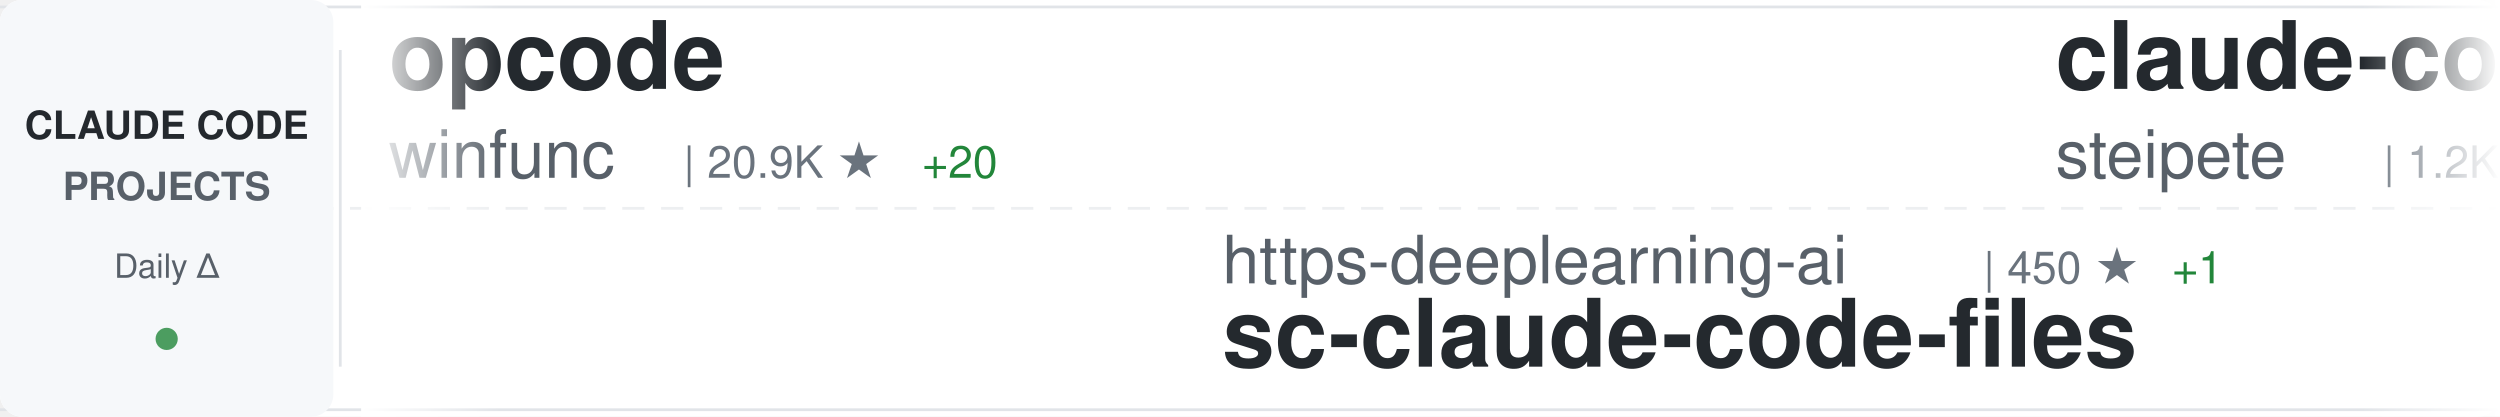
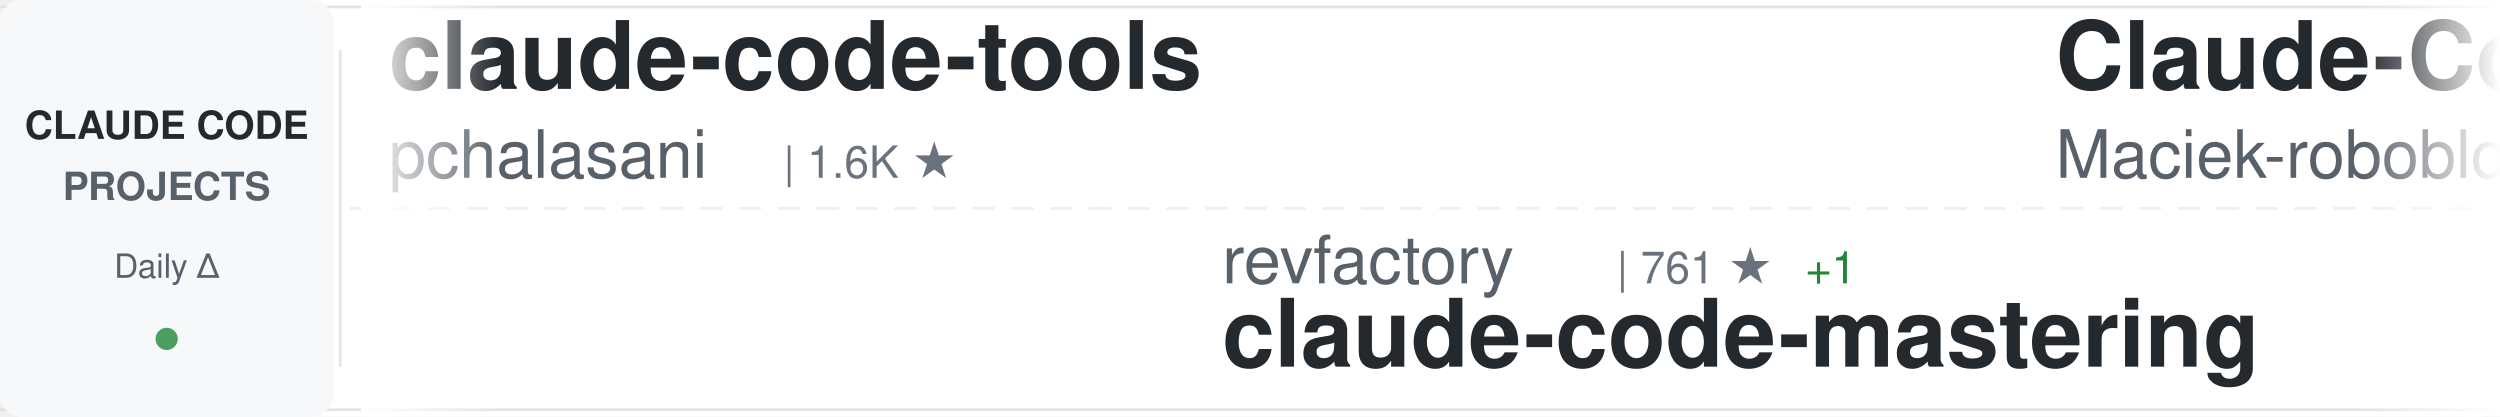
<svg xmlns="http://www.w3.org/2000/svg" width="900" height="150">
  <defs>
    <linearGradient id="awesomeLeftFade" x1="0%" y1="0%" x2="100%" y2="0%">
      <stop offset="0%" style="stop-color:#ffffff;stop-opacity:1" />
      <stop offset="100%" style="stop-color:#ffffff;stop-opacity:0" />
    </linearGradient>
    <linearGradient id="awesomeRightFade" x1="0%" y1="0%" x2="100%" y2="0%">
      <stop offset="0%" style="stop-color:#ffffff;stop-opacity:0" />
      <stop offset="100%" style="stop-color:#ffffff;stop-opacity:1" />
    </linearGradient>
  </defs>
  <rect width="900" height="150" fill="#ffffff" rx="8" />
  <rect x="0" y="2" width="900" height="1" fill="#e1e4e8" />
  <rect x="0" y="147" width="900" height="1" fill="#e1e4e8" />
  <line x1="0" y1="75" x2="900" y2="75" stroke="#e1e4e8" stroke-width="1" stroke-dasharray="8 6" opacity="0.6" />
  <rect x="0" y="0" width="120" height="150" fill="#f6f8fa" rx="8" />
  <text x="60" y="50" font-family="-apple-system, BlinkMacSystemFont, 'Segoe UI', Helvetica, Arial, sans-serif" font-size="14" font-weight="600" fill="#24292e" text-anchor="middle">CLAUDE CODE</text>
  <text x="60" y="72" font-family="-apple-system, BlinkMacSystemFont, 'Segoe UI', Helvetica, Arial, sans-serif" font-size="14" font-weight="600" fill="#586069" text-anchor="middle">PROJECTS</text>
  <text x="60" y="100" font-family="-apple-system, BlinkMacSystemFont, 'Segoe UI', Helvetica, Arial, sans-serif" font-size="12" font-weight="500" fill="#586069" text-anchor="middle">Daily Δ</text>
  <circle cx="60" cy="122" r="4" fill="#22863a" opacity="0.8" />
  <rect x="122" y="18" width="1" height="114" fill="#e1e4e8" />
  <clipPath id="awesomeTickerClip">
    <rect x="130" y="0" width="770" height="150" />
  </clipPath>
  <g clip-path="url(#awesomeTickerClip)">
    <g id="awesomeTickerItems">
      <animateTransform attributeName="transform" attributeType="XML" type="translate" from="0 0" to="-3000 0" dur="54s" repeatCount="indefinite" />
      <g transform="translate(0, 0)">
-         <text x="140" y="32" font-family="-apple-system, BlinkMacSystemFont, 'Segoe UI', Helvetica, Arial, sans-serif" font-size="34" font-weight="600" fill="#24292e">opcode</text>
-         <text x="140" y="64" font-family="-apple-system, BlinkMacSystemFont, 'Segoe UI', Helvetica, Arial, sans-serif" font-size="24" font-weight="400" fill="#586069">winfunc</text>
-         <text x="246" y="64" font-family="-apple-system, BlinkMacSystemFont, 'Segoe UI', Helvetica, Arial, sans-serif" font-size="16" font-weight="500" fill="#6a737d">| 20.9K ★</text>
-         <text x="332" y="64" font-family="-apple-system, BlinkMacSystemFont, 'Segoe UI', Helvetica, Arial, sans-serif" font-size="16" font-weight="500" fill="#22863a"> +20</text>
+         <text x="140" y="32" font-family="-apple-system, BlinkMacSystemFont, 'Segoe UI', Helvetica, Arial, sans-serif" font-size="34" font-weight="600" fill="#24292e">claude-code-tools</text>
+         <text x="140" y="64" font-family="-apple-system, BlinkMacSystemFont, 'Segoe UI', Helvetica, Arial, sans-serif" font-size="24" font-weight="400" fill="#586069">pchalasani</text>
+         <text x="282" y="64" font-family="-apple-system, BlinkMacSystemFont, 'Segoe UI', Helvetica, Arial, sans-serif" font-size="16" font-weight="500" fill="#6a737d">| 1.6K ★</text>
      </g>
      <g transform="translate(300, 0)">
-         <text x="140" y="102" font-family="-apple-system, BlinkMacSystemFont, 'Segoe UI', Helvetica, Arial, sans-serif" font-size="24" font-weight="400" fill="#586069">https-deeplearning-ai</text>
-         <text x="414" y="102" font-family="-apple-system, BlinkMacSystemFont, 'Segoe UI', Helvetica, Arial, sans-serif" font-size="16" font-weight="500" fill="#6a737d">| 450 ★</text>
-         <text x="482" y="102" font-family="-apple-system, BlinkMacSystemFont, 'Segoe UI', Helvetica, Arial, sans-serif" font-size="16" font-weight="500" fill="#22863a"> +1</text>
-         <text x="140" y="132" font-family="-apple-system, BlinkMacSystemFont, 'Segoe UI', Helvetica, Arial, sans-serif" font-size="34" font-weight="600" fill="#24292e">sc-claude-code-files</text>
+         <text x="140" y="102" font-family="-apple-system, BlinkMacSystemFont, 'Segoe UI', Helvetica, Arial, sans-serif" font-size="24" font-weight="400" fill="#586069">revfactory</text>
+         <text x="282" y="102" font-family="-apple-system, BlinkMacSystemFont, 'Segoe UI', Helvetica, Arial, sans-serif" font-size="16" font-weight="500" fill="#6a737d">| 761 ★</text>
+         <text x="350" y="102" font-family="-apple-system, BlinkMacSystemFont, 'Segoe UI', Helvetica, Arial, sans-serif" font-size="16" font-weight="500" fill="#22863a"> +1</text>
+         <text x="140" y="132" font-family="-apple-system, BlinkMacSystemFont, 'Segoe UI', Helvetica, Arial, sans-serif" font-size="34" font-weight="600" fill="#24292e">claude-code-mastering</text>
      </g>
      <g transform="translate(600, 0)">
-         <text x="140" y="32" font-family="-apple-system, BlinkMacSystemFont, 'Segoe UI', Helvetica, Arial, sans-serif" font-size="34" font-weight="600" fill="#24292e">claude-code-mcp</text>
-         <text x="140" y="64" font-family="-apple-system, BlinkMacSystemFont, 'Segoe UI', Helvetica, Arial, sans-serif" font-size="24" font-weight="400" fill="#586069">steipete</text>
-         <text x="258" y="64" font-family="-apple-system, BlinkMacSystemFont, 'Segoe UI', Helvetica, Arial, sans-serif" font-size="16" font-weight="500" fill="#6a737d">| 1.2K ★</text>
-         <text x="335" y="64" font-family="-apple-system, BlinkMacSystemFont, 'Segoe UI', Helvetica, Arial, sans-serif" font-size="16" font-weight="500" fill="#22863a"> +1</text>
+         <text x="140" y="32" font-family="-apple-system, BlinkMacSystemFont, 'Segoe UI', Helvetica, Arial, sans-serif" font-size="34" font-weight="600" fill="#24292e">Claude-Code-Usage-Monito...</text>
+         <text x="140" y="64" font-family="-apple-system, BlinkMacSystemFont, 'Segoe UI', Helvetica, Arial, sans-serif" font-size="24" font-weight="400" fill="#586069">Maciek-roboblog</text>
+         <text x="342" y="64" font-family="-apple-system, BlinkMacSystemFont, 'Segoe UI', Helvetica, Arial, sans-serif" font-size="16" font-weight="500" fill="#6a737d">| 6.9K ★</text>
+         <text x="419" y="64" font-family="-apple-system, BlinkMacSystemFont, 'Segoe UI', Helvetica, Arial, sans-serif" font-size="16" font-weight="500" fill="#22863a"> +14</text>
      </g>
      <g transform="translate(900, 0)">
-         <text x="140" y="102" font-family="-apple-system, BlinkMacSystemFont, 'Segoe UI', Helvetica, Arial, sans-serif" font-size="24" font-weight="400" fill="#586069">greggh</text>
-         <text x="234" y="102" font-family="-apple-system, BlinkMacSystemFont, 'Segoe UI', Helvetica, Arial, sans-serif" font-size="16" font-weight="500" fill="#6a737d">| 1.9K ★</text>
-         <text x="311" y="102" font-family="-apple-system, BlinkMacSystemFont, 'Segoe UI', Helvetica, Arial, sans-serif" font-size="16" font-weight="500" fill="#22863a"> +2</text>
-         <text x="140" y="132" font-family="-apple-system, BlinkMacSystemFont, 'Segoe UI', Helvetica, Arial, sans-serif" font-size="34" font-weight="600" fill="#24292e">claude-code.nvim</text>
+         <text x="140" y="102" font-family="-apple-system, BlinkMacSystemFont, 'Segoe UI', Helvetica, Arial, sans-serif" font-size="24" font-weight="400" fill="#586069">jeremylongshore</text>
+         <text x="342" y="102" font-family="-apple-system, BlinkMacSystemFont, 'Segoe UI', Helvetica, Arial, sans-serif" font-size="16" font-weight="500" fill="#6a737d">| 1.6K ★</text>
+         <text x="419" y="102" font-family="-apple-system, BlinkMacSystemFont, 'Segoe UI', Helvetica, Arial, sans-serif" font-size="16" font-weight="500" fill="#22863a"> +4</text>
+         <text x="140" y="132" font-family="-apple-system, BlinkMacSystemFont, 'Segoe UI', Helvetica, Arial, sans-serif" font-size="34" font-weight="600" fill="#24292e">claude-code-plugins-plus...</text>
      </g>
      <g transform="translate(1200, 0)">
-         <text x="140" y="32" font-family="-apple-system, BlinkMacSystemFont, 'Segoe UI', Helvetica, Arial, sans-serif" font-size="34" font-weight="600" fill="#24292e">obsidian-skills</text>
-         <text x="140" y="64" font-family="-apple-system, BlinkMacSystemFont, 'Segoe UI', Helvetica, Arial, sans-serif" font-size="24" font-weight="400" fill="#586069">kepano</text>
-         <text x="234" y="64" font-family="-apple-system, BlinkMacSystemFont, 'Segoe UI', Helvetica, Arial, sans-serif" font-size="16" font-weight="500" fill="#6a737d">| 13.8K ★</text>
-         <text x="320" y="64" font-family="-apple-system, BlinkMacSystemFont, 'Segoe UI', Helvetica, Arial, sans-serif" font-size="16" font-weight="500" fill="#22863a"> +127</text>
+         <text x="140" y="32" font-family="-apple-system, BlinkMacSystemFont, 'Segoe UI', Helvetica, Arial, sans-serif" font-size="34" font-weight="600" fill="#24292e">awesome-claude-code-plug...</text>
+         <text x="140" y="64" font-family="-apple-system, BlinkMacSystemFont, 'Segoe UI', Helvetica, Arial, sans-serif" font-size="24" font-weight="400" fill="#586069">ccplugins</text>
+         <text x="270" y="64" font-family="-apple-system, BlinkMacSystemFont, 'Segoe UI', Helvetica, Arial, sans-serif" font-size="16" font-weight="500" fill="#6a737d">| 624 ★</text>
+         <text x="338" y="64" font-family="-apple-system, BlinkMacSystemFont, 'Segoe UI', Helvetica, Arial, sans-serif" font-size="16" font-weight="500" fill="#22863a"> +3</text>
      </g>
      <g transform="translate(1500, 0)">
-         <text x="140" y="102" font-family="-apple-system, BlinkMacSystemFont, 'Segoe UI', Helvetica, Arial, sans-serif" font-size="24" font-weight="400" fill="#586069">rizethereum</text>
-         <text x="294" y="102" font-family="-apple-system, BlinkMacSystemFont, 'Segoe UI', Helvetica, Arial, sans-serif" font-size="16" font-weight="500" fill="#6a737d">| 1.8K ★</text>
-         <text x="140" y="132" font-family="-apple-system, BlinkMacSystemFont, 'Segoe UI', Helvetica, Arial, sans-serif" font-size="34" font-weight="600" fill="#24292e">claude-code-requirements...</text>
+         <text x="140" y="102" font-family="-apple-system, BlinkMacSystemFont, 'Segoe UI', Helvetica, Arial, sans-serif" font-size="24" font-weight="400" fill="#586069">anthropics</text>
+         <text x="282" y="102" font-family="-apple-system, BlinkMacSystemFont, 'Segoe UI', Helvetica, Arial, sans-serif" font-size="16" font-weight="500" fill="#6a737d">| 78.0K ★</text>
+         <text x="368" y="102" font-family="-apple-system, BlinkMacSystemFont, 'Segoe UI', Helvetica, Arial, sans-serif" font-size="16" font-weight="500" fill="#22863a"> +360</text>
+         <text x="140" y="132" font-family="-apple-system, BlinkMacSystemFont, 'Segoe UI', Helvetica, Arial, sans-serif" font-size="34" font-weight="600" fill="#24292e">claude-code</text>
      </g>
      <g transform="translate(1800, 0)">
-         <text x="140" y="32" font-family="-apple-system, BlinkMacSystemFont, 'Segoe UI', Helvetica, Arial, sans-serif" font-size="34" font-weight="600" fill="#24292e">cc-switch</text>
-         <text x="140" y="64" font-family="-apple-system, BlinkMacSystemFont, 'Segoe UI', Helvetica, Arial, sans-serif" font-size="24" font-weight="400" fill="#586069">farion1231</text>
-         <text x="282" y="64" font-family="-apple-system, BlinkMacSystemFont, 'Segoe UI', Helvetica, Arial, sans-serif" font-size="16" font-weight="500" fill="#6a737d">| 28.1K ★</text>
-         <text x="368" y="64" font-family="-apple-system, BlinkMacSystemFont, 'Segoe UI', Helvetica, Arial, sans-serif" font-size="16" font-weight="500" fill="#22863a"> +345</text>
+         <text x="140" y="32" font-family="-apple-system, BlinkMacSystemFont, 'Segoe UI', Helvetica, Arial, sans-serif" font-size="34" font-weight="600" fill="#24292e">ralph</text>
+         <text x="140" y="64" font-family="-apple-system, BlinkMacSystemFont, 'Segoe UI', Helvetica, Arial, sans-serif" font-size="24" font-weight="400" fill="#586069">snarktank</text>
+         <text x="270" y="64" font-family="-apple-system, BlinkMacSystemFont, 'Segoe UI', Helvetica, Arial, sans-serif" font-size="16" font-weight="500" fill="#6a737d">| 12.9K ★</text>
+         <text x="356" y="64" font-family="-apple-system, BlinkMacSystemFont, 'Segoe UI', Helvetica, Arial, sans-serif" font-size="16" font-weight="500" fill="#22863a"> +54</text>
      </g>
      <g transform="translate(2100, 0)">
-         <text x="140" y="102" font-family="-apple-system, BlinkMacSystemFont, 'Segoe UI', Helvetica, Arial, sans-serif" font-size="24" font-weight="400" fill="#586069">catlog22</text>
-         <text x="258" y="102" font-family="-apple-system, BlinkMacSystemFont, 'Segoe UI', Helvetica, Arial, sans-serif" font-size="16" font-weight="500" fill="#6a737d">| 1.5K ★</text>
-         <text x="335" y="102" font-family="-apple-system, BlinkMacSystemFont, 'Segoe UI', Helvetica, Arial, sans-serif" font-size="16" font-weight="500" fill="#22863a"> +5</text>
-         <text x="140" y="132" font-family="-apple-system, BlinkMacSystemFont, 'Segoe UI', Helvetica, Arial, sans-serif" font-size="34" font-weight="600" fill="#24292e">Claude-Code-Workflow</text>
+         <text x="140" y="102" font-family="-apple-system, BlinkMacSystemFont, 'Segoe UI', Helvetica, Arial, sans-serif" font-size="24" font-weight="400" fill="#586069">zhukunpenglinyutong</text>
+         <text x="390" y="102" font-family="-apple-system, BlinkMacSystemFont, 'Segoe UI', Helvetica, Arial, sans-serif" font-size="16" font-weight="500" fill="#6a737d">| 1.7K ★</text>
+         <text x="467" y="102" font-family="-apple-system, BlinkMacSystemFont, 'Segoe UI', Helvetica, Arial, sans-serif" font-size="16" font-weight="500" fill="#22863a"> +44</text>
+         <text x="140" y="132" font-family="-apple-system, BlinkMacSystemFont, 'Segoe UI', Helvetica, Arial, sans-serif" font-size="34" font-weight="600" fill="#24292e">idea-claude-code-gui</text>
      </g>
      <g transform="translate(2400, 0)">
-         <text x="140" y="32" font-family="-apple-system, BlinkMacSystemFont, 'Segoe UI', Helvetica, Arial, sans-serif" font-size="34" font-weight="600" fill="#24292e">edmunds-claude-code</text>
-         <text x="140" y="64" font-family="-apple-system, BlinkMacSystemFont, 'Segoe UI', Helvetica, Arial, sans-serif" font-size="24" font-weight="400" fill="#586069">edmund-io</text>
-         <text x="270" y="64" font-family="-apple-system, BlinkMacSystemFont, 'Segoe UI', Helvetica, Arial, sans-serif" font-size="16" font-weight="500" fill="#6a737d">| 1.3K ★</text>
-         <text x="347" y="64" font-family="-apple-system, BlinkMacSystemFont, 'Segoe UI', Helvetica, Arial, sans-serif" font-size="16" font-weight="500" fill="#22863a"> +8</text>
+         <text x="140" y="32" font-family="-apple-system, BlinkMacSystemFont, 'Segoe UI', Helvetica, Arial, sans-serif" font-size="34" font-weight="600" fill="#24292e">claude-agent-sdk-demos</text>
+         <text x="140" y="64" font-family="-apple-system, BlinkMacSystemFont, 'Segoe UI', Helvetica, Arial, sans-serif" font-size="24" font-weight="400" fill="#586069">anthropics</text>
+         <text x="282" y="64" font-family="-apple-system, BlinkMacSystemFont, 'Segoe UI', Helvetica, Arial, sans-serif" font-size="16" font-weight="500" fill="#6a737d">| 1.7K ★</text>
+         <text x="359" y="64" font-family="-apple-system, BlinkMacSystemFont, 'Segoe UI', Helvetica, Arial, sans-serif" font-size="16" font-weight="500" fill="#22863a"> +10</text>
      </g>
      <g transform="translate(2700, 0)">
-         <text x="140" y="102" font-family="-apple-system, BlinkMacSystemFont, 'Segoe UI', Helvetica, Arial, sans-serif" font-size="24" font-weight="400" fill="#586069">disler</text>
-         <text x="234" y="102" font-family="-apple-system, BlinkMacSystemFont, 'Segoe UI', Helvetica, Arial, sans-serif" font-size="16" font-weight="500" fill="#6a737d">| 3.3K ★</text>
-         <text x="311" y="102" font-family="-apple-system, BlinkMacSystemFont, 'Segoe UI', Helvetica, Arial, sans-serif" font-size="16" font-weight="500" fill="#22863a"> +2</text>
-         <text x="140" y="132" font-family="-apple-system, BlinkMacSystemFont, 'Segoe UI', Helvetica, Arial, sans-serif" font-size="34" font-weight="600" fill="#24292e">claude-code-hooks-master...</text>
+         <text x="140" y="102" font-family="-apple-system, BlinkMacSystemFont, 'Segoe UI', Helvetica, Arial, sans-serif" font-size="24" font-weight="400" fill="#586069">fuergaosi233</text>
+         <text x="306" y="102" font-family="-apple-system, BlinkMacSystemFont, 'Segoe UI', Helvetica, Arial, sans-serif" font-size="16" font-weight="500" fill="#6a737d">| 2.2K ★</text>
+         <text x="383" y="102" font-family="-apple-system, BlinkMacSystemFont, 'Segoe UI', Helvetica, Arial, sans-serif" font-size="16" font-weight="500" fill="#22863a"> +10</text>
+         <text x="140" y="132" font-family="-apple-system, BlinkMacSystemFont, 'Segoe UI', Helvetica, Arial, sans-serif" font-size="34" font-weight="600" fill="#24292e">claude-code-proxy</text>
      </g>
      <g transform="translate(3000, 0)">
-         <text x="140" y="32" font-family="-apple-system, BlinkMacSystemFont, 'Segoe UI', Helvetica, Arial, sans-serif" font-size="34" font-weight="600" fill="#24292e">opcode</text>
-         <text x="140" y="64" font-family="-apple-system, BlinkMacSystemFont, 'Segoe UI', Helvetica, Arial, sans-serif" font-size="24" font-weight="400" fill="#586069">winfunc</text>
-         <text x="246" y="64" font-family="-apple-system, BlinkMacSystemFont, 'Segoe UI', Helvetica, Arial, sans-serif" font-size="16" font-weight="500" fill="#6a737d">| 20.9K ★</text>
-         <text x="332" y="64" font-family="-apple-system, BlinkMacSystemFont, 'Segoe UI', Helvetica, Arial, sans-serif" font-size="16" font-weight="500" fill="#22863a"> +20</text>
+         <text x="140" y="32" font-family="-apple-system, BlinkMacSystemFont, 'Segoe UI', Helvetica, Arial, sans-serif" font-size="34" font-weight="600" fill="#24292e">claude-code-tools</text>
+         <text x="140" y="64" font-family="-apple-system, BlinkMacSystemFont, 'Segoe UI', Helvetica, Arial, sans-serif" font-size="24" font-weight="400" fill="#586069">pchalasani</text>
+         <text x="282" y="64" font-family="-apple-system, BlinkMacSystemFont, 'Segoe UI', Helvetica, Arial, sans-serif" font-size="16" font-weight="500" fill="#6a737d">| 1.6K ★</text>
      </g>
      <g transform="translate(3300, 0)">
-         <text x="140" y="102" font-family="-apple-system, BlinkMacSystemFont, 'Segoe UI', Helvetica, Arial, sans-serif" font-size="24" font-weight="400" fill="#586069">https-deeplearning-ai</text>
-         <text x="414" y="102" font-family="-apple-system, BlinkMacSystemFont, 'Segoe UI', Helvetica, Arial, sans-serif" font-size="16" font-weight="500" fill="#6a737d">| 450 ★</text>
-         <text x="482" y="102" font-family="-apple-system, BlinkMacSystemFont, 'Segoe UI', Helvetica, Arial, sans-serif" font-size="16" font-weight="500" fill="#22863a"> +1</text>
-         <text x="140" y="132" font-family="-apple-system, BlinkMacSystemFont, 'Segoe UI', Helvetica, Arial, sans-serif" font-size="34" font-weight="600" fill="#24292e">sc-claude-code-files</text>
+         <text x="140" y="102" font-family="-apple-system, BlinkMacSystemFont, 'Segoe UI', Helvetica, Arial, sans-serif" font-size="24" font-weight="400" fill="#586069">revfactory</text>
+         <text x="282" y="102" font-family="-apple-system, BlinkMacSystemFont, 'Segoe UI', Helvetica, Arial, sans-serif" font-size="16" font-weight="500" fill="#6a737d">| 761 ★</text>
+         <text x="350" y="102" font-family="-apple-system, BlinkMacSystemFont, 'Segoe UI', Helvetica, Arial, sans-serif" font-size="16" font-weight="500" fill="#22863a"> +1</text>
+         <text x="140" y="132" font-family="-apple-system, BlinkMacSystemFont, 'Segoe UI', Helvetica, Arial, sans-serif" font-size="34" font-weight="600" fill="#24292e">claude-code-mastering</text>
      </g>
      <g transform="translate(3600, 0)">
-         <text x="140" y="32" font-family="-apple-system, BlinkMacSystemFont, 'Segoe UI', Helvetica, Arial, sans-serif" font-size="34" font-weight="600" fill="#24292e">claude-code-mcp</text>
-         <text x="140" y="64" font-family="-apple-system, BlinkMacSystemFont, 'Segoe UI', Helvetica, Arial, sans-serif" font-size="24" font-weight="400" fill="#586069">steipete</text>
-         <text x="258" y="64" font-family="-apple-system, BlinkMacSystemFont, 'Segoe UI', Helvetica, Arial, sans-serif" font-size="16" font-weight="500" fill="#6a737d">| 1.2K ★</text>
-         <text x="335" y="64" font-family="-apple-system, BlinkMacSystemFont, 'Segoe UI', Helvetica, Arial, sans-serif" font-size="16" font-weight="500" fill="#22863a"> +1</text>
+         <text x="140" y="32" font-family="-apple-system, BlinkMacSystemFont, 'Segoe UI', Helvetica, Arial, sans-serif" font-size="34" font-weight="600" fill="#24292e">Claude-Code-Usage-Monito...</text>
+         <text x="140" y="64" font-family="-apple-system, BlinkMacSystemFont, 'Segoe UI', Helvetica, Arial, sans-serif" font-size="24" font-weight="400" fill="#586069">Maciek-roboblog</text>
+         <text x="342" y="64" font-family="-apple-system, BlinkMacSystemFont, 'Segoe UI', Helvetica, Arial, sans-serif" font-size="16" font-weight="500" fill="#6a737d">| 6.9K ★</text>
+         <text x="419" y="64" font-family="-apple-system, BlinkMacSystemFont, 'Segoe UI', Helvetica, Arial, sans-serif" font-size="16" font-weight="500" fill="#22863a"> +14</text>
      </g>
      <g transform="translate(3900, 0)">
-         <text x="140" y="102" font-family="-apple-system, BlinkMacSystemFont, 'Segoe UI', Helvetica, Arial, sans-serif" font-size="24" font-weight="400" fill="#586069">greggh</text>
-         <text x="234" y="102" font-family="-apple-system, BlinkMacSystemFont, 'Segoe UI', Helvetica, Arial, sans-serif" font-size="16" font-weight="500" fill="#6a737d">| 1.9K ★</text>
-         <text x="311" y="102" font-family="-apple-system, BlinkMacSystemFont, 'Segoe UI', Helvetica, Arial, sans-serif" font-size="16" font-weight="500" fill="#22863a"> +2</text>
-         <text x="140" y="132" font-family="-apple-system, BlinkMacSystemFont, 'Segoe UI', Helvetica, Arial, sans-serif" font-size="34" font-weight="600" fill="#24292e">claude-code.nvim</text>
+         <text x="140" y="102" font-family="-apple-system, BlinkMacSystemFont, 'Segoe UI', Helvetica, Arial, sans-serif" font-size="24" font-weight="400" fill="#586069">jeremylongshore</text>
+         <text x="342" y="102" font-family="-apple-system, BlinkMacSystemFont, 'Segoe UI', Helvetica, Arial, sans-serif" font-size="16" font-weight="500" fill="#6a737d">| 1.6K ★</text>
+         <text x="419" y="102" font-family="-apple-system, BlinkMacSystemFont, 'Segoe UI', Helvetica, Arial, sans-serif" font-size="16" font-weight="500" fill="#22863a"> +4</text>
+         <text x="140" y="132" font-family="-apple-system, BlinkMacSystemFont, 'Segoe UI', Helvetica, Arial, sans-serif" font-size="34" font-weight="600" fill="#24292e">claude-code-plugins-plus...</text>
      </g>
    </g>
  </g>
  <rect x="130" y="0" width="50" height="150" fill="url(#awesomeLeftFade)" />
  <rect x="850" y="0" width="50" height="150" fill="url(#awesomeRightFade)" />
</svg>
